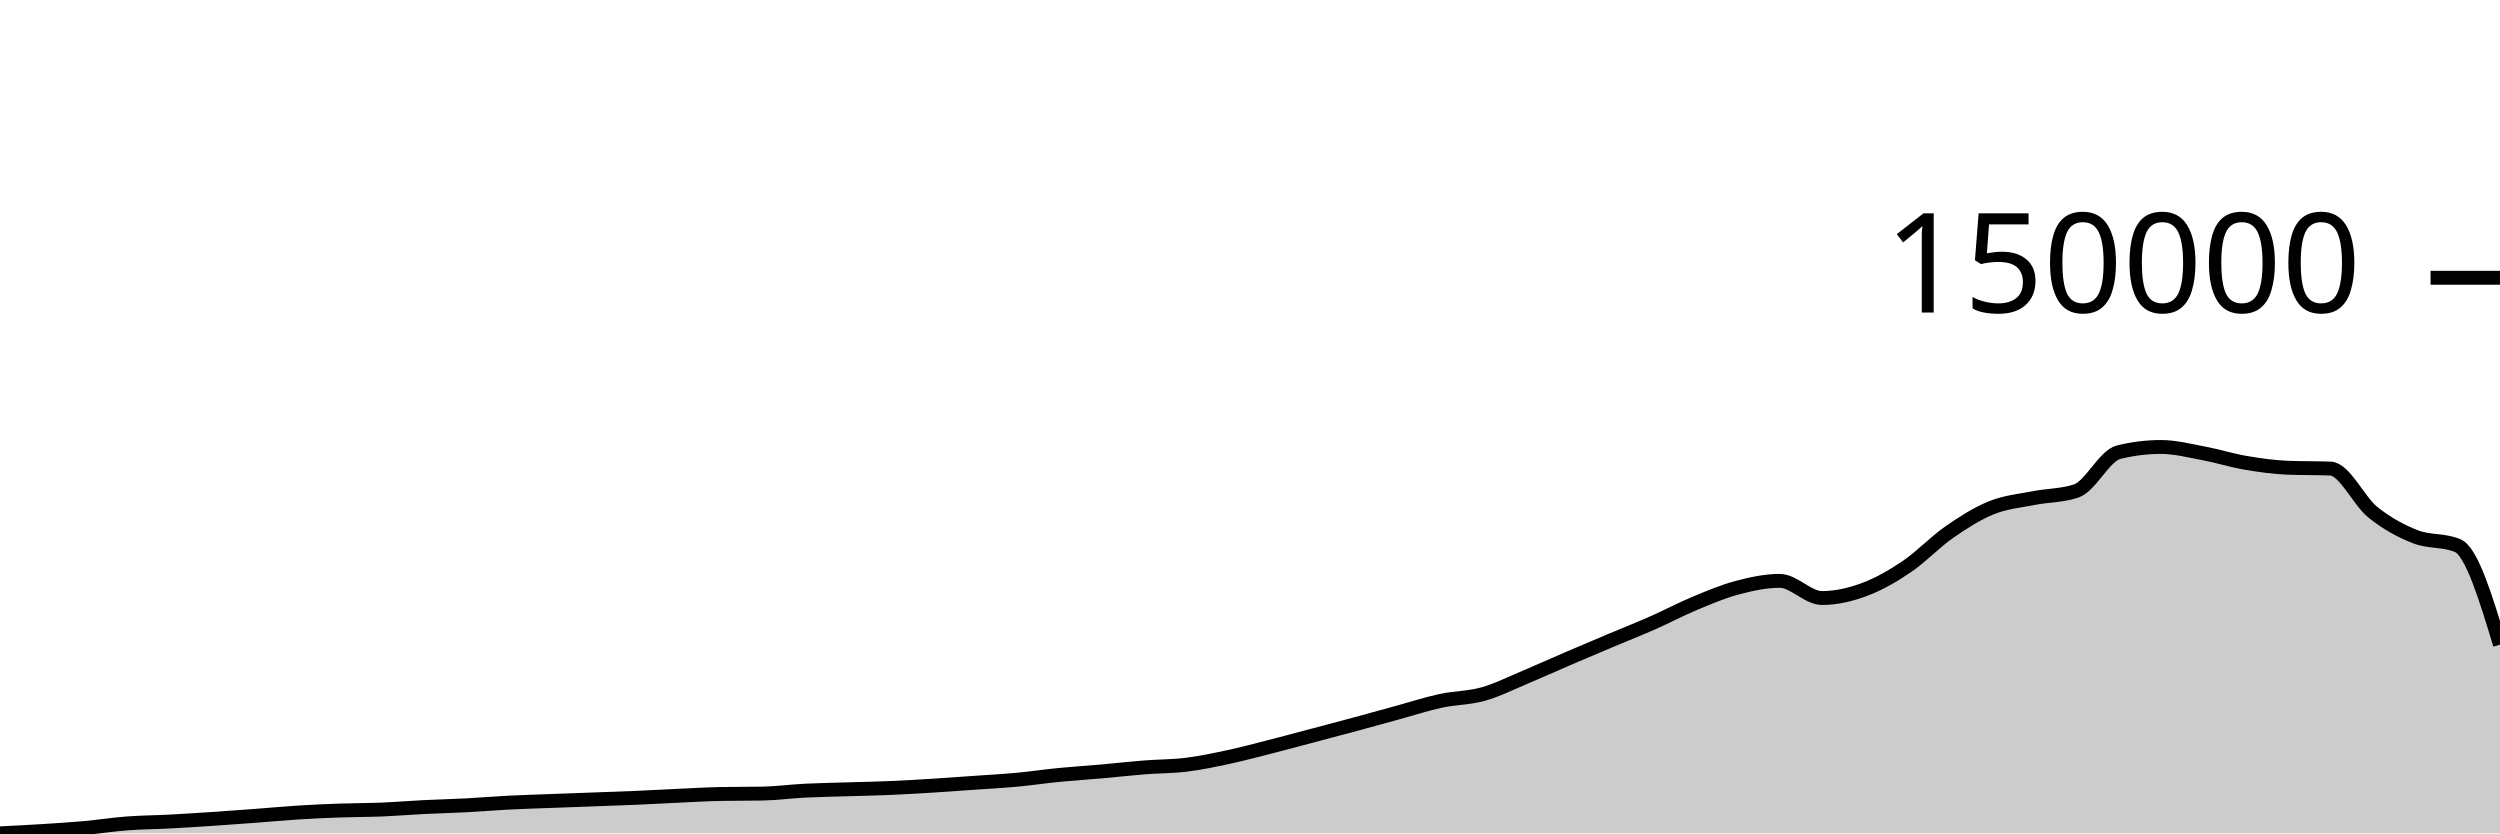
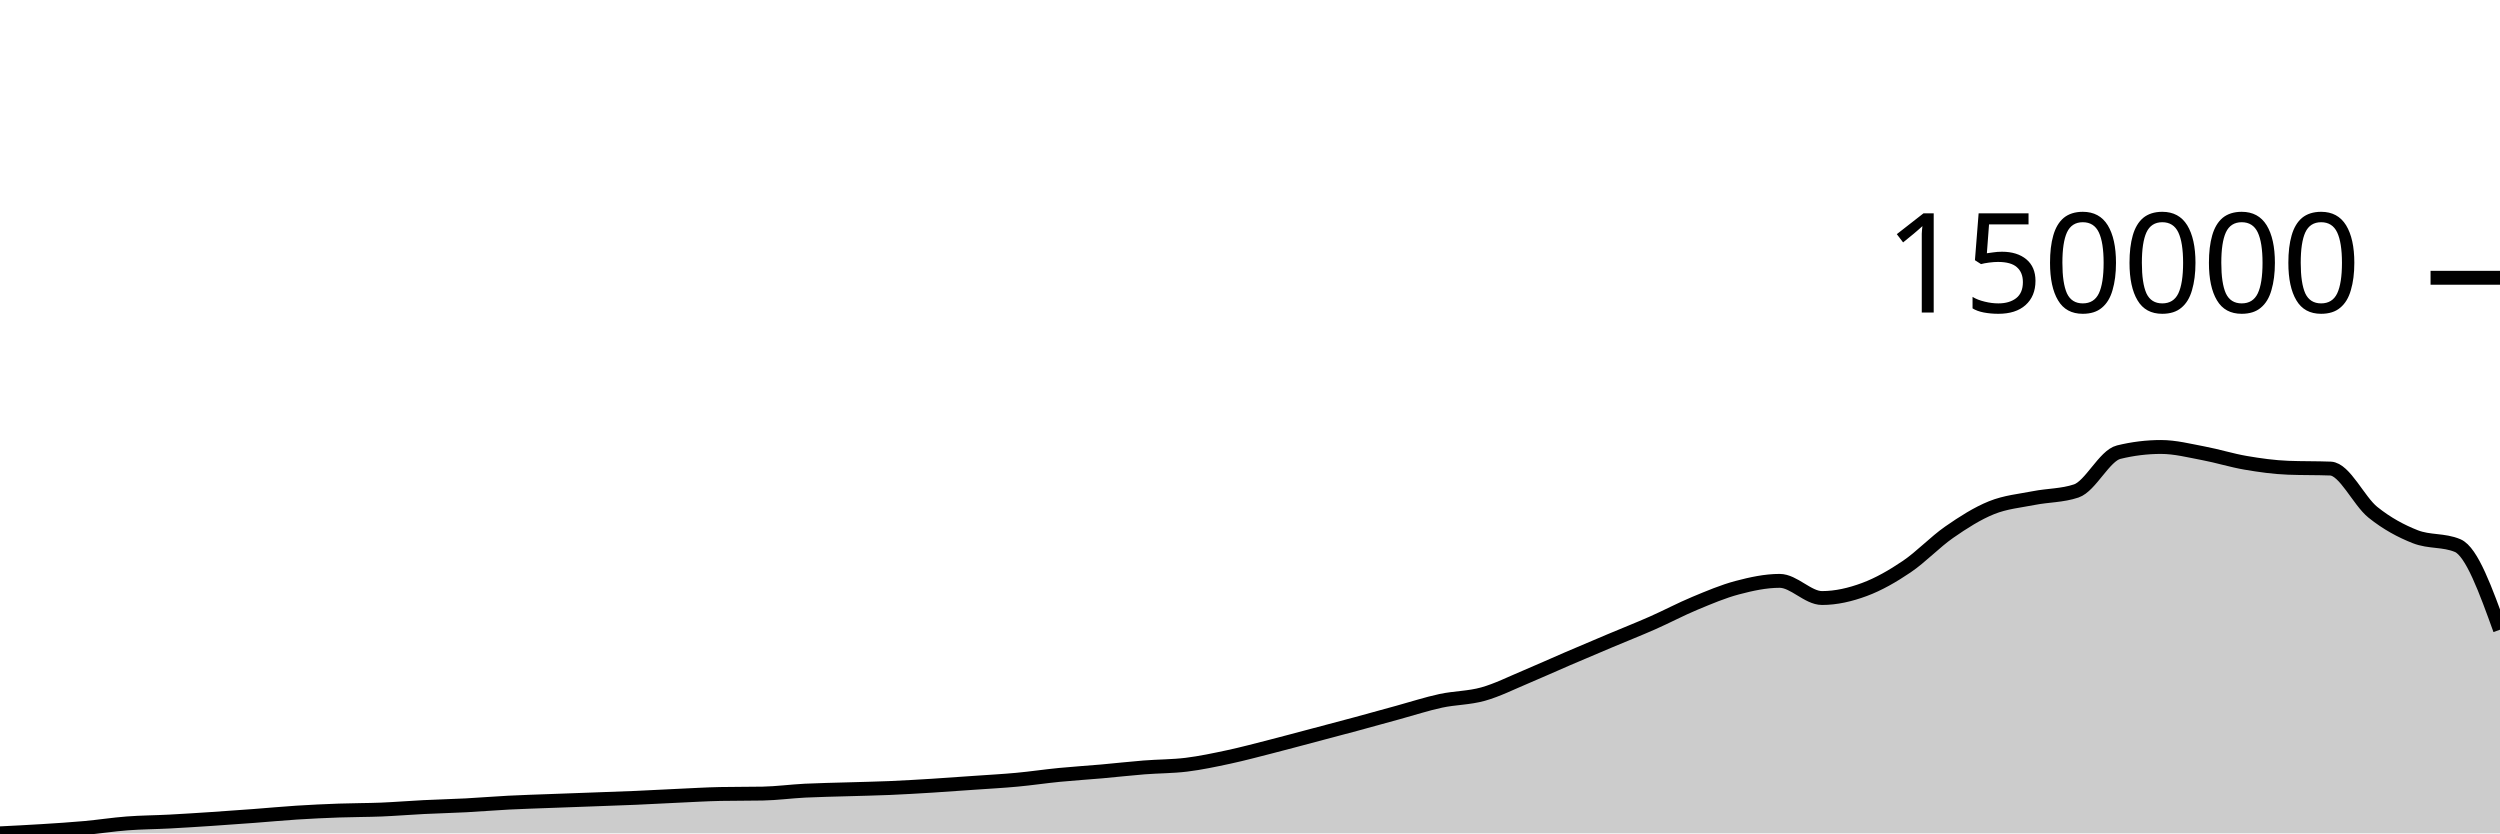
<svg xmlns="http://www.w3.org/2000/svg" viewBox="0 0 180 60">
  <g transform="translate(0,20)">
-     <path class="area" fill="rgba(0, 0, 0, 0.2)" d="M0,40C1.017,39.949,2.034,39.898,3.051,39.834C4.068,39.77,5.085,39.707,6.102,39.615C7.119,39.523,8.136,39.362,9.153,39.285C10.169,39.207,11.186,39.205,12.203,39.151C13.22,39.098,14.237,39.031,15.254,38.964C16.271,38.897,17.288,38.823,18.305,38.747C19.322,38.671,20.339,38.573,21.356,38.508C22.373,38.443,23.39,38.395,24.407,38.359C25.424,38.322,26.441,38.329,27.458,38.288C28.475,38.246,29.492,38.16,30.508,38.11C31.525,38.059,32.542,38.036,33.559,37.983C34.576,37.93,35.593,37.842,36.61,37.79C37.627,37.738,38.644,37.709,39.661,37.67C40.678,37.632,41.695,37.597,42.712,37.559C43.729,37.522,44.746,37.489,45.763,37.445C46.78,37.401,47.797,37.342,48.814,37.296C49.831,37.25,50.847,37.187,51.864,37.167C52.881,37.147,53.898,37.157,54.915,37.138C55.932,37.118,56.949,36.978,57.966,36.927C58.983,36.876,60,36.862,61.017,36.83C62.034,36.799,63.051,36.78,64.068,36.737C65.085,36.693,66.102,36.633,67.119,36.57C68.136,36.507,69.153,36.432,70.169,36.36C71.186,36.288,72.203,36.235,73.22,36.14C74.237,36.046,75.254,35.892,76.271,35.793C77.288,35.693,78.305,35.632,79.322,35.542C80.339,35.452,81.356,35.334,82.373,35.254C83.39,35.173,84.407,35.184,85.424,35.059C86.441,34.933,87.458,34.717,88.475,34.499C89.492,34.28,90.508,34.006,91.525,33.747C92.542,33.487,93.559,33.211,94.576,32.942C95.593,32.672,96.61,32.406,97.627,32.131C98.644,31.856,99.661,31.571,100.678,31.293C101.695,31.015,102.712,30.681,103.729,30.462C104.746,30.242,105.763,30.26,106.78,29.975C107.797,29.69,108.814,29.176,109.831,28.751C110.847,28.325,111.864,27.861,112.881,27.424C113.898,26.987,114.915,26.558,115.932,26.129C116.949,25.7,117.966,25.3,118.983,24.851C120,24.402,121.017,23.86,122.034,23.437C123.051,23.014,124.068,22.581,125.085,22.312C126.102,22.043,127.119,21.822,128.136,21.822C129.153,21.822,130.169,23.058,131.186,23.058C132.203,23.058,133.22,22.821,134.237,22.444C135.254,22.067,136.271,21.484,137.288,20.796C138.305,20.109,139.322,19.027,140.339,18.32C141.356,17.613,142.373,16.965,143.39,16.555C144.407,16.145,145.424,16.06,146.441,15.859C147.458,15.658,148.475,15.689,149.492,15.348C150.508,15.008,151.525,12.805,152.542,12.556C153.559,12.307,154.576,12.182,155.593,12.182C156.61,12.182,157.627,12.447,158.644,12.637C159.661,12.828,160.678,13.151,161.695,13.324C162.712,13.498,163.729,13.639,164.746,13.678C165.763,13.718,166.78,13.698,167.797,13.737C168.814,13.777,169.831,16.065,170.847,16.883C171.864,17.7,172.881,18.243,173.898,18.643C174.915,19.043,175.932,18.856,176.949,19.282C177.966,19.708,178.983,23.061,180,26.415L180,40C178.983,40,177.966,40,176.949,40C175.932,40,174.915,40,173.898,40C172.881,40,171.864,40,170.847,40C169.831,40,168.814,40,167.797,40C166.78,40,165.763,40,164.746,40C163.729,40,162.712,40,161.695,40C160.678,40,159.661,40,158.644,40C157.627,40,156.61,40,155.593,40C154.576,40,153.559,40,152.542,40C151.525,40,150.508,40,149.492,40C148.475,40,147.458,40,146.441,40C145.424,40,144.407,40,143.39,40C142.373,40,141.356,40,140.339,40C139.322,40,138.305,40,137.288,40C136.271,40,135.254,40,134.237,40C133.22,40,132.203,40,131.186,40C130.169,40,129.153,40,128.136,40C127.119,40,126.102,40,125.085,40C124.068,40,123.051,40,122.034,40C121.017,40,120,40,118.983,40C117.966,40,116.949,40,115.932,40C114.915,40,113.898,40,112.881,40C111.864,40,110.847,40,109.831,40C108.814,40,107.797,40,106.78,40C105.763,40,104.746,40,103.729,40C102.712,40,101.695,40,100.678,40C99.661,40,98.644,40,97.627,40C96.61,40,95.593,40,94.576,40C93.559,40,92.542,40,91.525,40C90.508,40,89.492,40,88.475,40C87.458,40,86.441,40,85.424,40C84.407,40,83.39,40,82.373,40C81.356,40,80.339,40,79.322,40C78.305,40,77.288,40,76.271,40C75.254,40,74.237,40,73.22,40C72.203,40,71.186,40,70.169,40C69.153,40,68.136,40,67.119,40C66.102,40,65.085,40,64.068,40C63.051,40,62.034,40,61.017,40C60,40,58.983,40,57.966,40C56.949,40,55.932,40,54.915,40C53.898,40,52.881,40,51.864,40C50.847,40,49.831,40,48.814,40C47.797,40,46.78,40,45.763,40C44.746,40,43.729,40,42.712,40C41.695,40,40.678,40,39.661,40C38.644,40,37.627,40,36.61,40C35.593,40,34.576,40,33.559,40C32.542,40,31.525,40,30.508,40C29.492,40,28.475,40,27.458,40C26.441,40,25.424,40,24.407,40C23.39,40,22.373,40,21.356,40C20.339,40,19.322,40,18.305,40C17.288,40,16.271,40,15.254,40C14.237,40,13.22,40,12.203,40C11.186,40,10.169,40,9.153,40C8.136,40,7.119,40,6.102,40C5.085,40,4.068,40,3.051,40C2.034,40,1.017,40,0,40Z" />
-     <path class="line" stroke="black" fill="none" d="M0,40C1.017,39.949,2.034,39.898,3.051,39.834C4.068,39.77,5.085,39.707,6.102,39.615C7.119,39.523,8.136,39.362,9.153,39.285C10.169,39.207,11.186,39.205,12.203,39.151C13.22,39.098,14.237,39.031,15.254,38.964C16.271,38.897,17.288,38.823,18.305,38.747C19.322,38.671,20.339,38.573,21.356,38.508C22.373,38.443,23.39,38.395,24.407,38.359C25.424,38.322,26.441,38.329,27.458,38.288C28.475,38.246,29.492,38.16,30.508,38.11C31.525,38.059,32.542,38.036,33.559,37.983C34.576,37.93,35.593,37.842,36.61,37.79C37.627,37.738,38.644,37.709,39.661,37.67C40.678,37.632,41.695,37.597,42.712,37.559C43.729,37.522,44.746,37.489,45.763,37.445C46.78,37.401,47.797,37.342,48.814,37.296C49.831,37.25,50.847,37.187,51.864,37.167C52.881,37.147,53.898,37.157,54.915,37.138C55.932,37.118,56.949,36.978,57.966,36.927C58.983,36.876,60,36.862,61.017,36.83C62.034,36.799,63.051,36.78,64.068,36.737C65.085,36.693,66.102,36.633,67.119,36.57C68.136,36.507,69.153,36.432,70.169,36.36C71.186,36.288,72.203,36.235,73.22,36.14C74.237,36.046,75.254,35.892,76.271,35.793C77.288,35.693,78.305,35.632,79.322,35.542C80.339,35.452,81.356,35.334,82.373,35.254C83.39,35.173,84.407,35.184,85.424,35.059C86.441,34.933,87.458,34.717,88.475,34.499C89.492,34.28,90.508,34.006,91.525,33.747C92.542,33.487,93.559,33.211,94.576,32.942C95.593,32.672,96.61,32.406,97.627,32.131C98.644,31.856,99.661,31.571,100.678,31.293C101.695,31.015,102.712,30.681,103.729,30.462C104.746,30.242,105.763,30.26,106.78,29.975C107.797,29.69,108.814,29.176,109.831,28.751C110.847,28.325,111.864,27.861,112.881,27.424C113.898,26.987,114.915,26.558,115.932,26.129C116.949,25.7,117.966,25.3,118.983,24.851C120,24.402,121.017,23.86,122.034,23.437C123.051,23.014,124.068,22.581,125.085,22.312C126.102,22.043,127.119,21.822,128.136,21.822C129.153,21.822,130.169,23.058,131.186,23.058C132.203,23.058,133.22,22.821,134.237,22.444C135.254,22.067,136.271,21.484,137.288,20.796C138.305,20.109,139.322,19.027,140.339,18.32C141.356,17.613,142.373,16.965,143.39,16.555C144.407,16.145,145.424,16.06,146.441,15.859C147.458,15.658,148.475,15.689,149.492,15.348C150.508,15.008,151.525,12.805,152.542,12.556C153.559,12.307,154.576,12.182,155.593,12.182C156.61,12.182,157.627,12.447,158.644,12.637C159.661,12.828,160.678,13.151,161.695,13.324C162.712,13.498,163.729,13.639,164.746,13.678C165.763,13.718,166.78,13.698,167.797,13.737C168.814,13.777,169.831,16.065,170.847,16.883C171.864,17.7,172.881,18.243,173.898,18.643C174.915,19.043,175.932,18.856,176.949,19.282C177.966,19.708,178.983,23.061,180,26.415" />
+     <path class="area" fill="rgba(0, 0, 0, 0.2)" d="M0,40C1.017,39.949,2.034,39.898,3.051,39.834C4.068,39.77,5.085,39.707,6.102,39.615C7.119,39.523,8.136,39.362,9.153,39.285C10.169,39.207,11.186,39.205,12.203,39.151C13.22,39.098,14.237,39.031,15.254,38.964C16.271,38.897,17.288,38.823,18.305,38.747C19.322,38.671,20.339,38.573,21.356,38.508C22.373,38.443,23.39,38.395,24.407,38.359C25.424,38.322,26.441,38.329,27.458,38.288C28.475,38.246,29.492,38.16,30.508,38.11C31.525,38.059,32.542,38.036,33.559,37.983C34.576,37.93,35.593,37.842,36.61,37.79C37.627,37.738,38.644,37.709,39.661,37.67C40.678,37.632,41.695,37.597,42.712,37.559C43.729,37.522,44.746,37.489,45.763,37.445C46.78,37.401,47.797,37.342,48.814,37.296C49.831,37.25,50.847,37.187,51.864,37.167C52.881,37.147,53.898,37.157,54.915,37.138C55.932,37.118,56.949,36.978,57.966,36.927C58.983,36.876,60,36.862,61.017,36.83C62.034,36.799,63.051,36.78,64.068,36.737C65.085,36.693,66.102,36.633,67.119,36.57C68.136,36.507,69.153,36.432,70.169,36.36C71.186,36.288,72.203,36.235,73.22,36.14C74.237,36.046,75.254,35.892,76.271,35.793C77.288,35.693,78.305,35.632,79.322,35.542C80.339,35.452,81.356,35.334,82.373,35.254C83.39,35.173,84.407,35.184,85.424,35.059C86.441,34.933,87.458,34.717,88.475,34.499C89.492,34.28,90.508,34.006,91.525,33.747C92.542,33.487,93.559,33.211,94.576,32.942C95.593,32.672,96.61,32.406,97.627,32.131C98.644,31.856,99.661,31.571,100.678,31.293C101.695,31.015,102.712,30.681,103.729,30.462C104.746,30.242,105.763,30.26,106.78,29.975C107.797,29.69,108.814,29.176,109.831,28.751C110.847,28.325,111.864,27.861,112.881,27.424C113.898,26.987,114.915,26.558,115.932,26.129C116.949,25.7,117.966,25.3,118.983,24.851C120,24.402,121.017,23.86,122.034,23.437C123.051,23.014,124.068,22.581,125.085,22.312C126.102,22.043,127.119,21.822,128.136,21.822C129.153,21.822,130.169,23.058,131.186,23.058C132.203,23.058,133.22,22.821,134.237,22.444C135.254,22.067,136.271,21.484,137.288,20.796C138.305,20.109,139.322,19.027,140.339,18.32C141.356,17.613,142.373,16.965,143.39,16.555C144.407,16.145,145.424,16.06,146.441,15.859C147.458,15.658,148.475,15.689,149.492,15.348C150.508,15.008,151.525,12.805,152.542,12.556C153.559,12.307,154.576,12.182,155.593,12.182C156.61,12.182,157.627,12.447,158.644,12.637C159.661,12.828,160.678,13.151,161.695,13.324C162.712,13.498,163.729,13.639,164.746,13.678C165.763,13.718,166.78,13.698,167.797,13.737C168.814,13.777,169.831,16.065,170.847,16.883C171.864,17.7,172.881,18.243,173.898,18.643C174.915,19.043,175.932,18.856,176.949,19.282C177.966,19.708,178.983,22.523,180,25.339L180,40C178.983,40,177.966,40,176.949,40C175.932,40,174.915,40,173.898,40C172.881,40,171.864,40,170.847,40C169.831,40,168.814,40,167.797,40C166.78,40,165.763,40,164.746,40C163.729,40,162.712,40,161.695,40C160.678,40,159.661,40,158.644,40C157.627,40,156.61,40,155.593,40C154.576,40,153.559,40,152.542,40C151.525,40,150.508,40,149.492,40C148.475,40,147.458,40,146.441,40C145.424,40,144.407,40,143.39,40C142.373,40,141.356,40,140.339,40C139.322,40,138.305,40,137.288,40C136.271,40,135.254,40,134.237,40C133.22,40,132.203,40,131.186,40C130.169,40,129.153,40,128.136,40C127.119,40,126.102,40,125.085,40C124.068,40,123.051,40,122.034,40C121.017,40,120,40,118.983,40C117.966,40,116.949,40,115.932,40C114.915,40,113.898,40,112.881,40C111.864,40,110.847,40,109.831,40C108.814,40,107.797,40,106.78,40C105.763,40,104.746,40,103.729,40C102.712,40,101.695,40,100.678,40C99.661,40,98.644,40,97.627,40C96.61,40,95.593,40,94.576,40C93.559,40,92.542,40,91.525,40C90.508,40,89.492,40,88.475,40C87.458,40,86.441,40,85.424,40C84.407,40,83.39,40,82.373,40C81.356,40,80.339,40,79.322,40C78.305,40,77.288,40,76.271,40C75.254,40,74.237,40,73.22,40C72.203,40,71.186,40,70.169,40C69.153,40,68.136,40,67.119,40C66.102,40,65.085,40,64.068,40C63.051,40,62.034,40,61.017,40C60,40,58.983,40,57.966,40C56.949,40,55.932,40,54.915,40C53.898,40,52.881,40,51.864,40C50.847,40,49.831,40,48.814,40C47.797,40,46.78,40,45.763,40C44.746,40,43.729,40,42.712,40C41.695,40,40.678,40,39.661,40C38.644,40,37.627,40,36.61,40C35.593,40,34.576,40,33.559,40C32.542,40,31.525,40,30.508,40C29.492,40,28.475,40,27.458,40C26.441,40,25.424,40,24.407,40C23.39,40,22.373,40,21.356,40C20.339,40,19.322,40,18.305,40C17.288,40,16.271,40,15.254,40C14.237,40,13.22,40,12.203,40C11.186,40,10.169,40,9.153,40C8.136,40,7.119,40,6.102,40C5.085,40,4.068,40,3.051,40C2.034,40,1.017,40,0,40Z" />
+     <path class="line" stroke="black" fill="none" d="M0,40C1.017,39.949,2.034,39.898,3.051,39.834C4.068,39.77,5.085,39.707,6.102,39.615C7.119,39.523,8.136,39.362,9.153,39.285C10.169,39.207,11.186,39.205,12.203,39.151C13.22,39.098,14.237,39.031,15.254,38.964C16.271,38.897,17.288,38.823,18.305,38.747C19.322,38.671,20.339,38.573,21.356,38.508C22.373,38.443,23.39,38.395,24.407,38.359C25.424,38.322,26.441,38.329,27.458,38.288C28.475,38.246,29.492,38.16,30.508,38.11C31.525,38.059,32.542,38.036,33.559,37.983C34.576,37.93,35.593,37.842,36.61,37.79C37.627,37.738,38.644,37.709,39.661,37.67C40.678,37.632,41.695,37.597,42.712,37.559C43.729,37.522,44.746,37.489,45.763,37.445C46.78,37.401,47.797,37.342,48.814,37.296C49.831,37.25,50.847,37.187,51.864,37.167C52.881,37.147,53.898,37.157,54.915,37.138C55.932,37.118,56.949,36.978,57.966,36.927C58.983,36.876,60,36.862,61.017,36.83C62.034,36.799,63.051,36.78,64.068,36.737C65.085,36.693,66.102,36.633,67.119,36.57C68.136,36.507,69.153,36.432,70.169,36.36C71.186,36.288,72.203,36.235,73.22,36.14C74.237,36.046,75.254,35.892,76.271,35.793C77.288,35.693,78.305,35.632,79.322,35.542C80.339,35.452,81.356,35.334,82.373,35.254C83.39,35.173,84.407,35.184,85.424,35.059C86.441,34.933,87.458,34.717,88.475,34.499C89.492,34.28,90.508,34.006,91.525,33.747C92.542,33.487,93.559,33.211,94.576,32.942C95.593,32.672,96.61,32.406,97.627,32.131C98.644,31.856,99.661,31.571,100.678,31.293C101.695,31.015,102.712,30.681,103.729,30.462C104.746,30.242,105.763,30.26,106.78,29.975C107.797,29.69,108.814,29.176,109.831,28.751C110.847,28.325,111.864,27.861,112.881,27.424C113.898,26.987,114.915,26.558,115.932,26.129C116.949,25.7,117.966,25.3,118.983,24.851C120,24.402,121.017,23.86,122.034,23.437C123.051,23.014,124.068,22.581,125.085,22.312C126.102,22.043,127.119,21.822,128.136,21.822C129.153,21.822,130.169,23.058,131.186,23.058C132.203,23.058,133.22,22.821,134.237,22.444C135.254,22.067,136.271,21.484,137.288,20.796C138.305,20.109,139.322,19.027,140.339,18.32C141.356,17.613,142.373,16.965,143.39,16.555C144.407,16.145,145.424,16.06,146.441,15.859C147.458,15.658,148.475,15.689,149.492,15.348C150.508,15.008,151.525,12.805,152.542,12.556C153.559,12.307,154.576,12.182,155.593,12.182C156.61,12.182,157.627,12.447,158.644,12.637C159.661,12.828,160.678,13.151,161.695,13.324C162.712,13.498,163.729,13.639,164.746,13.678C165.763,13.718,166.78,13.698,167.797,13.737C168.814,13.777,169.831,16.065,170.847,16.883C171.864,17.7,172.881,18.243,173.898,18.643C174.915,19.043,175.932,18.856,176.949,19.282C177.966,19.708,178.983,22.523,180,25.339" />
    <path class="axis-ceiling" stroke-width="1" stroke="black" fill="none" d="M175,0L180,0" />
    <text class="axis-ceiling-label" font-family="sans-serif" text-anchor="end" font-size="10px" x="170" y="2.5">150000</text>
  </g>
</svg>
